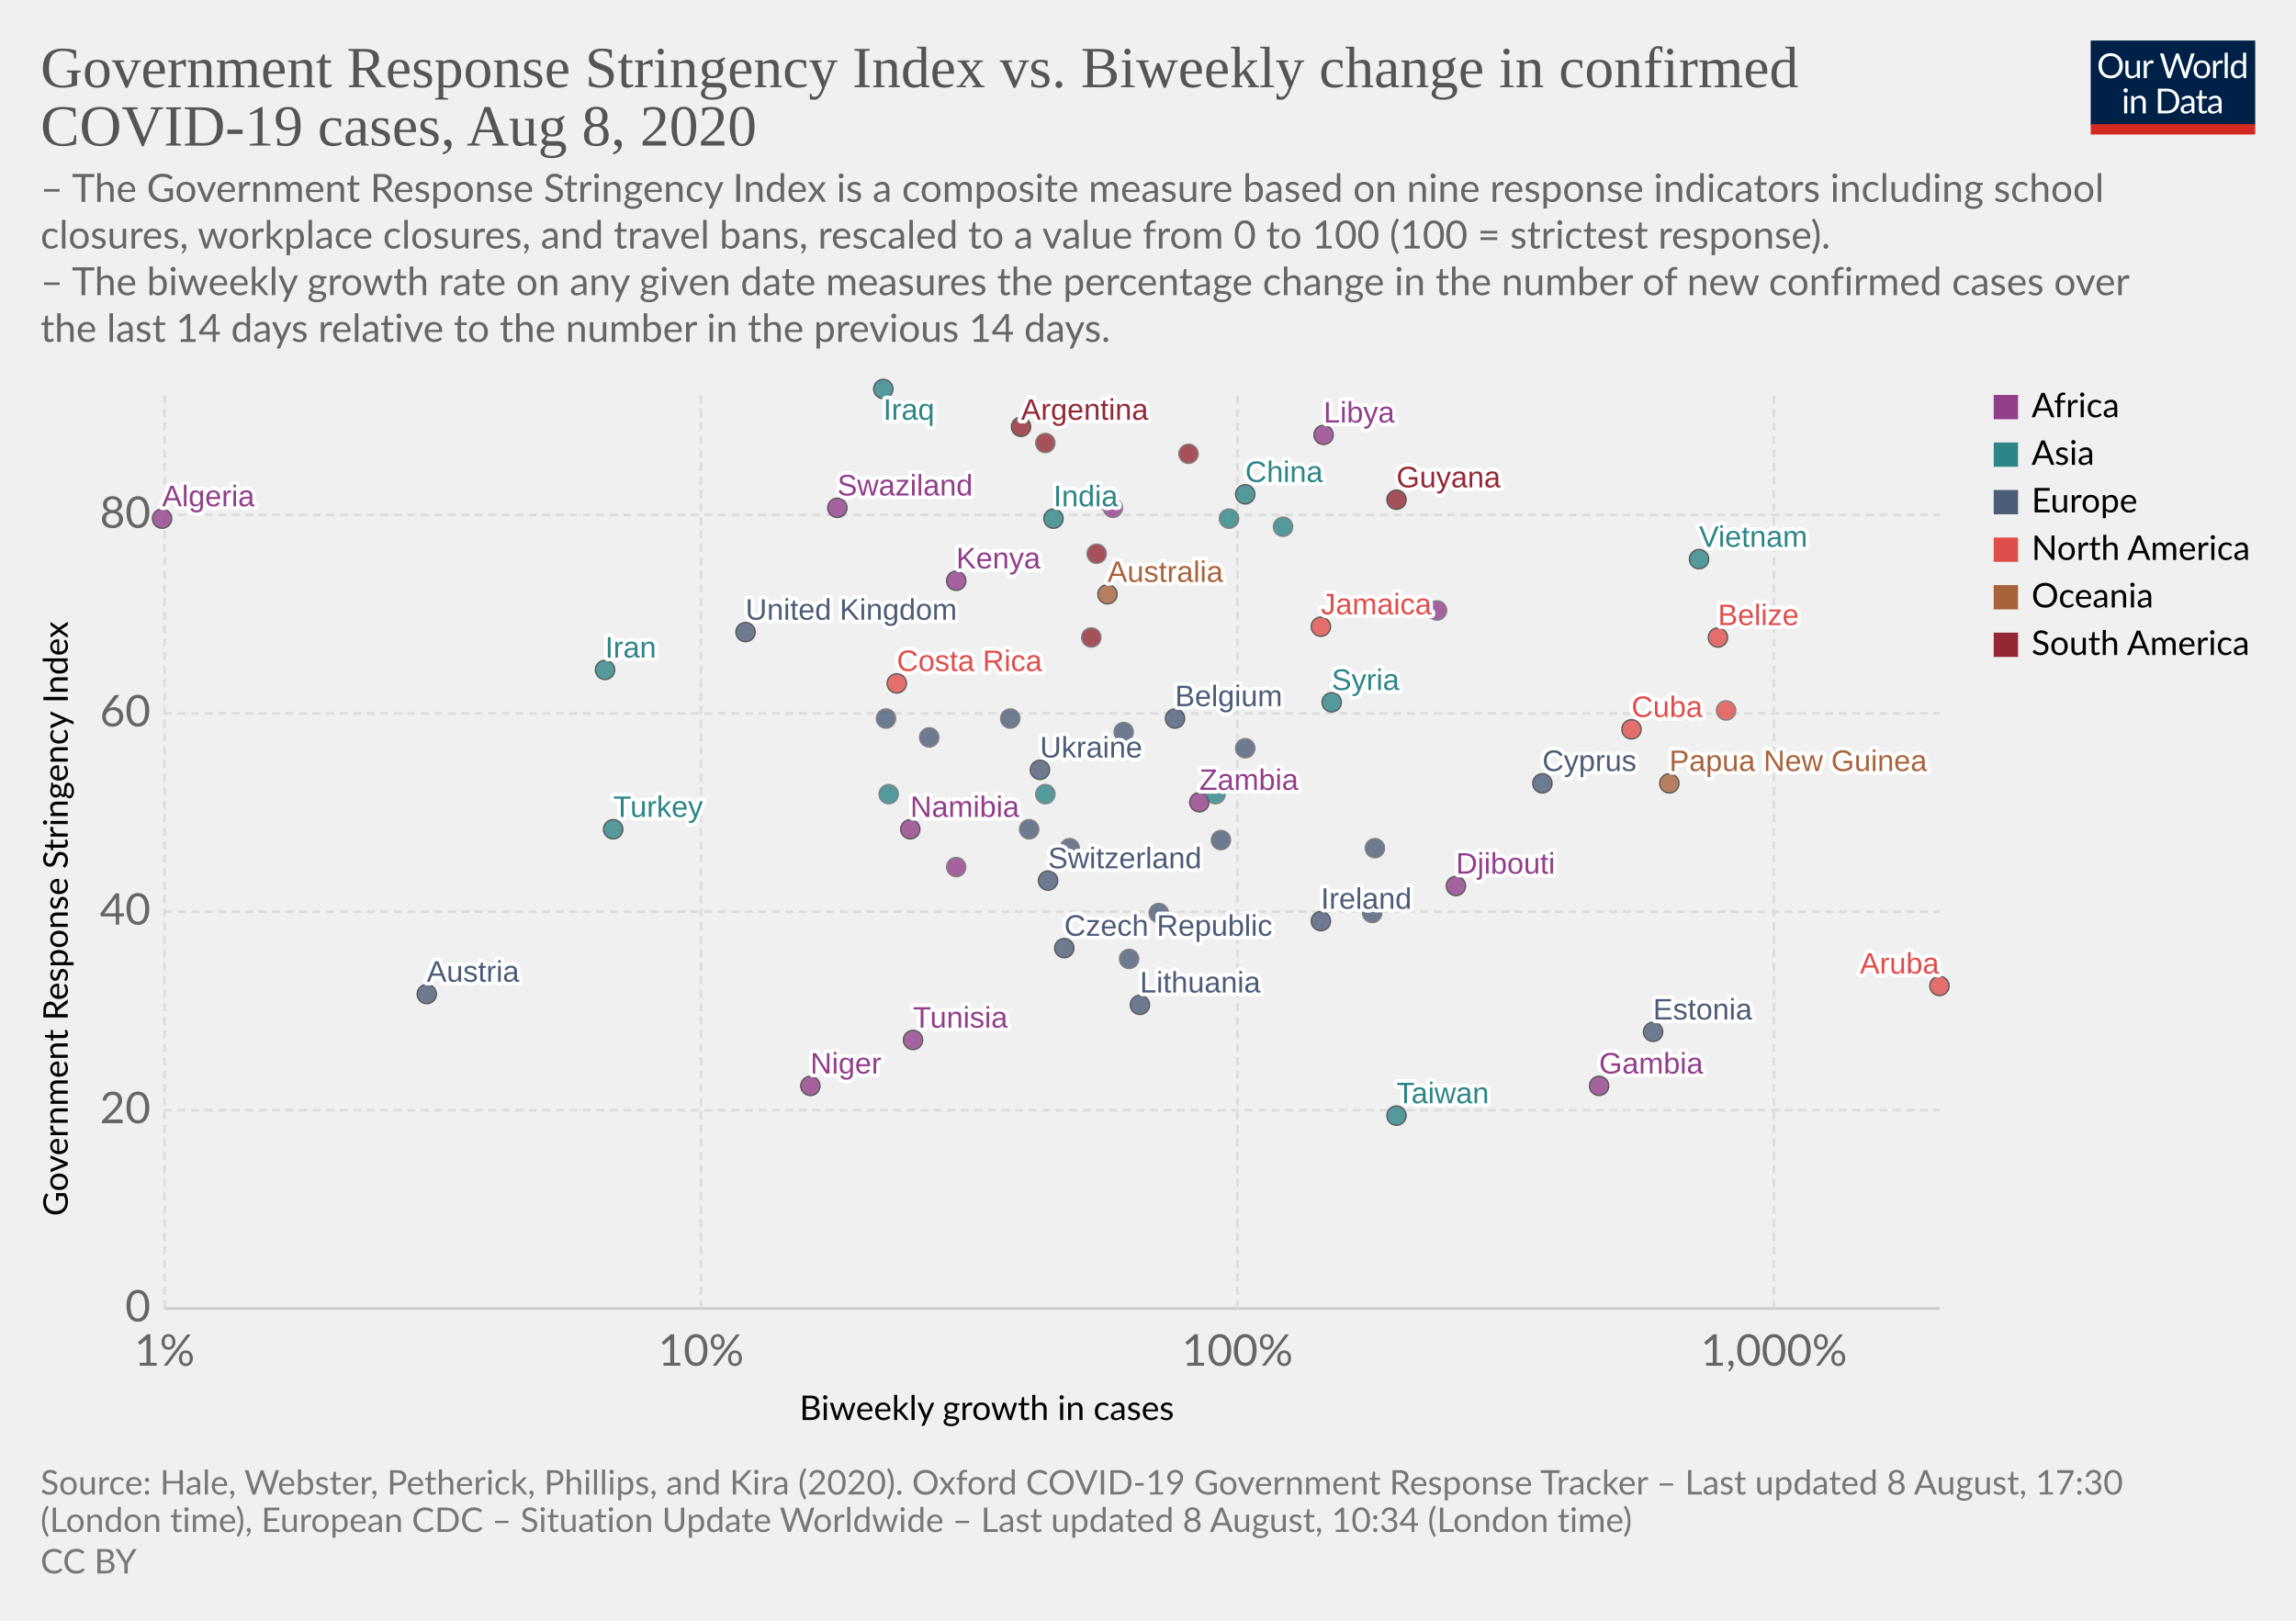
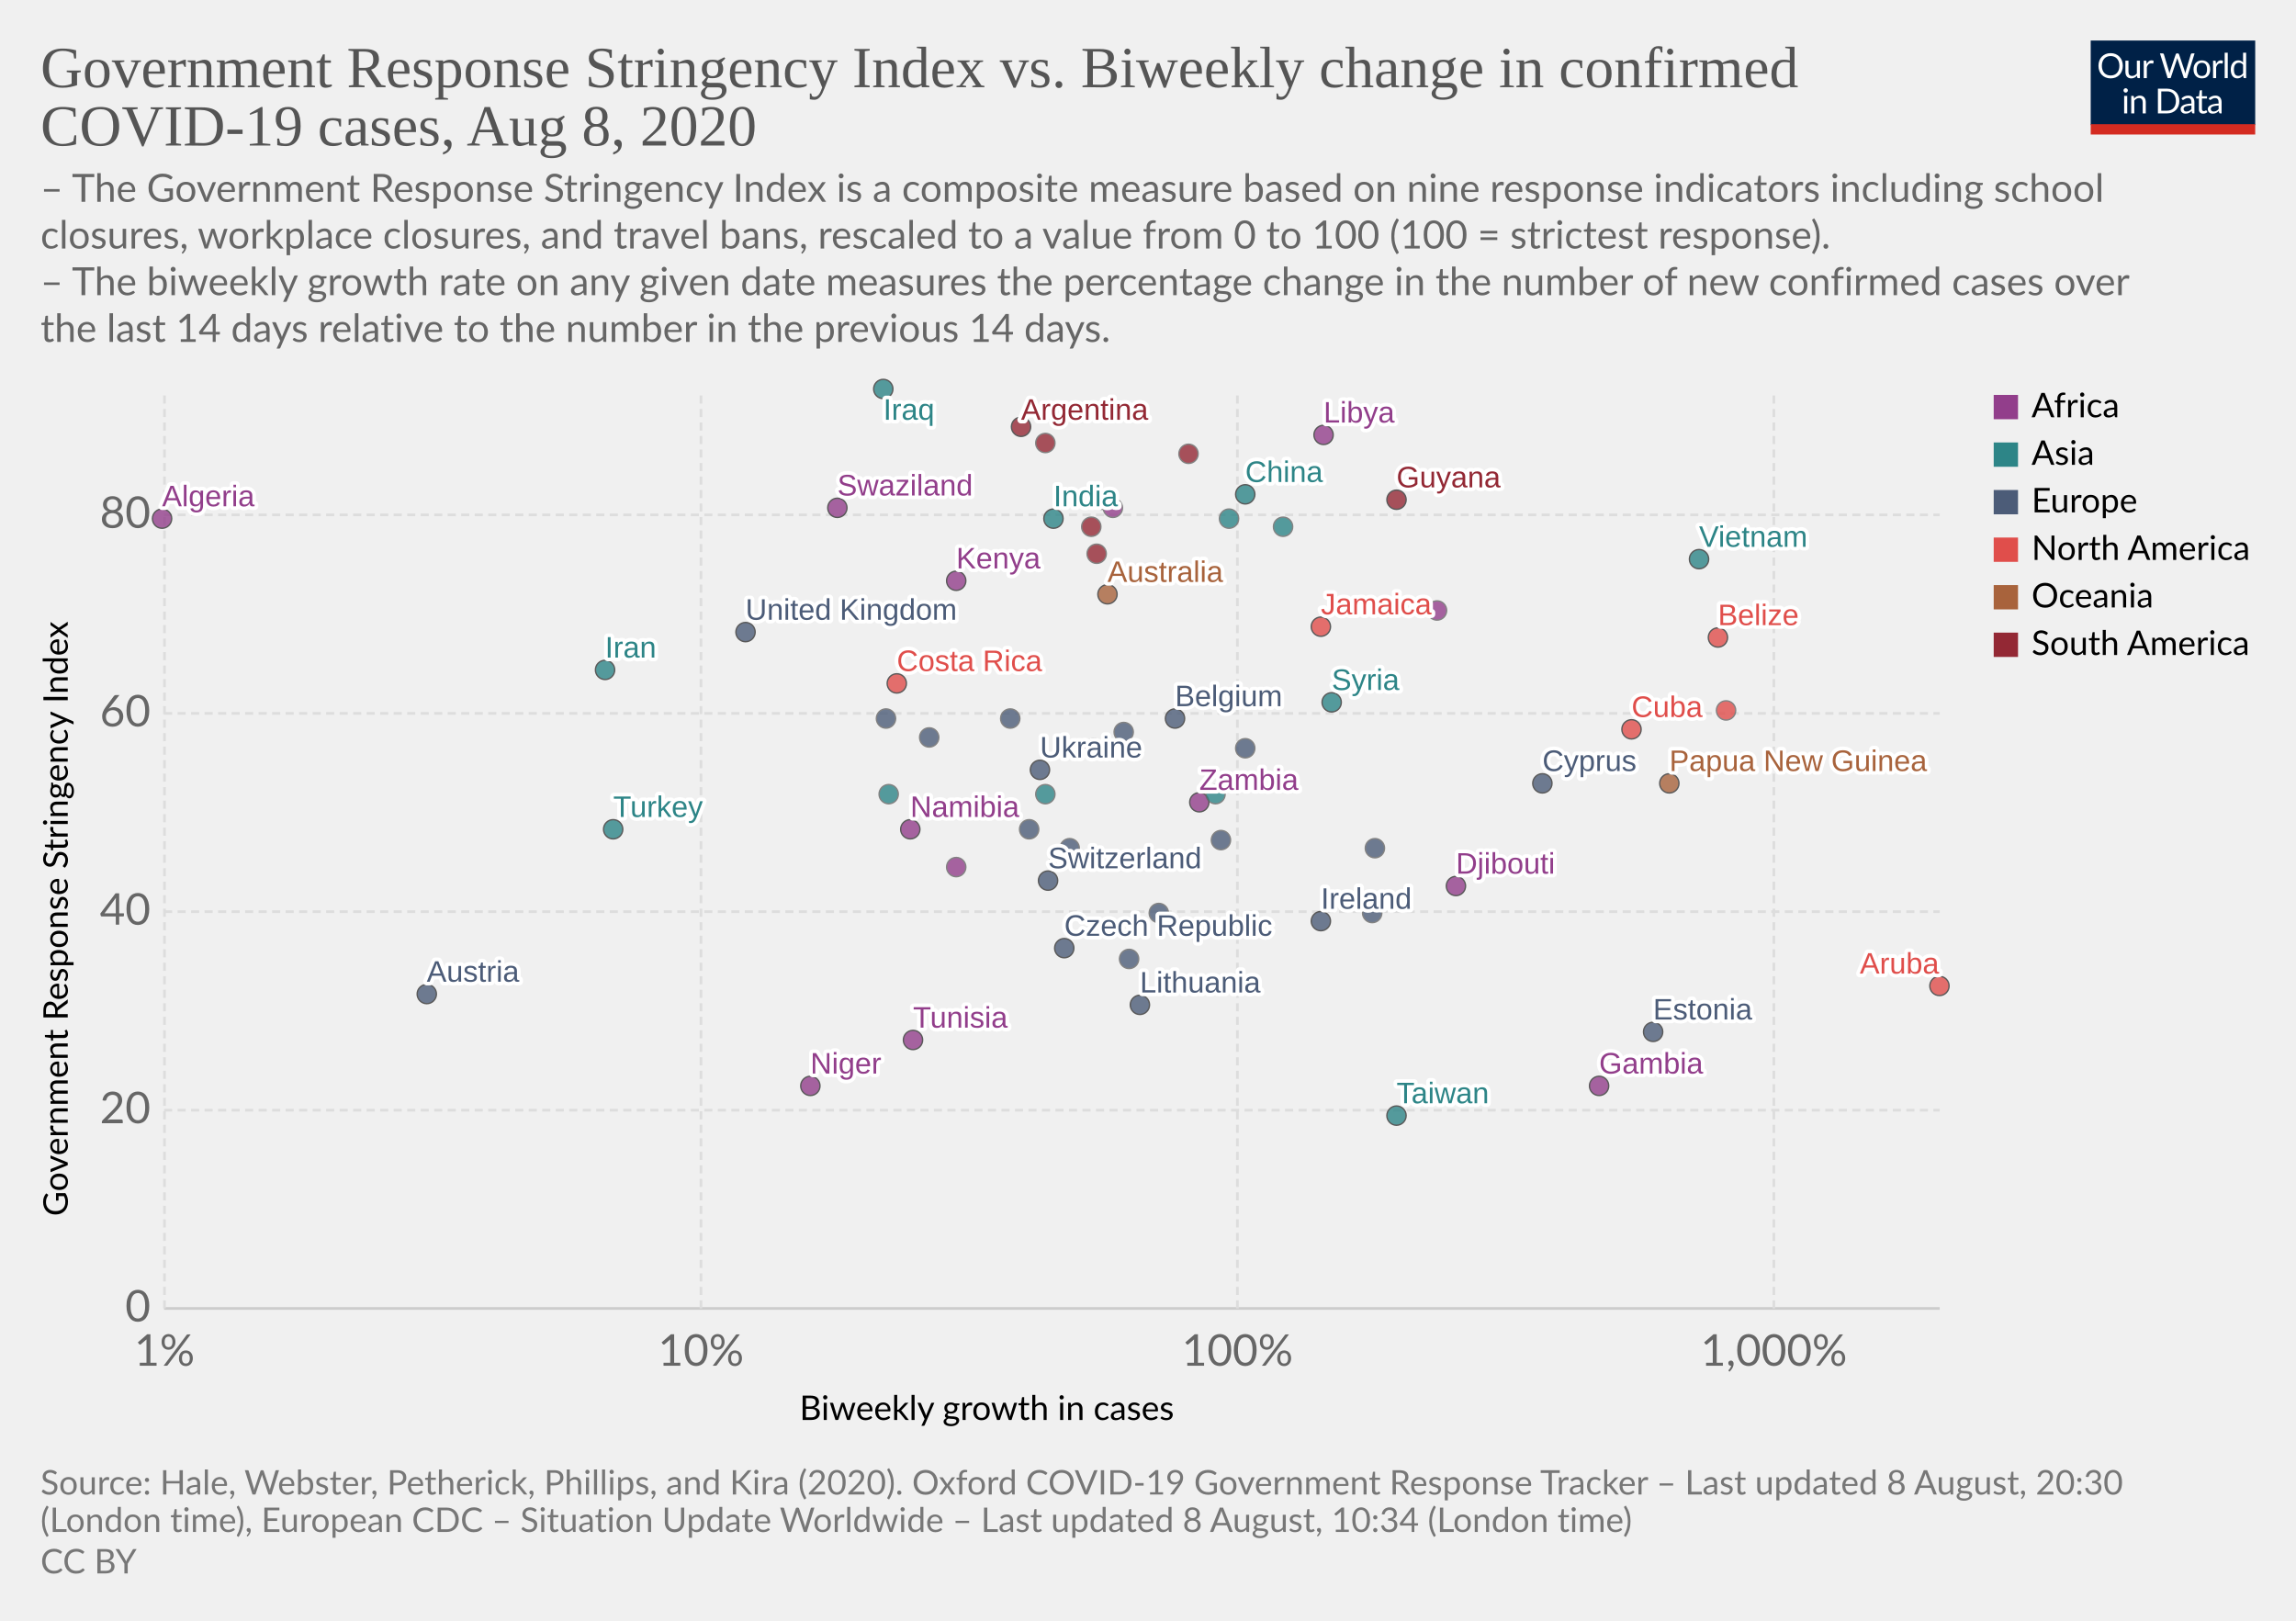
<svg xmlns="http://www.w3.org/2000/svg" version="1.1" style="background-color:#fff;-webkit-font-smoothing:antialiased" width="850" height="600" viewBox="0 0 850 600" font-family="Lato,'Helvetica Neue',Helvetica,Arial,sans-serif" font-size="18" text-rendering="optimizeLegibility">
  <g class="HeaderView">
    <g transform="matrix(.29 0 0 .29 774 15)">
      <svg width="210" height="120" viewBox="0 0 210 120" fill="none">
        <g clip-path="url(#clip0)">
          <path d="M0 0h210v107.89H0V0z" fill="#002147" />
          <path d="M40.98 32.25c0 2.36-.38 4.53-1.12 6.51a14.26 14.26 0 01-8.1 8.4c-1.9.78-4.02 1.17-6.34 1.17a16.6 16.6 0 01-6.33-1.17 14.31 14.31 0 01-8.08-8.4 18.29 18.29 0 01-1.12-6.51c0-2.36.38-4.53 1.12-6.5a14.32 14.32 0 018.07-8.44c1.92-.8 4.03-1.19 6.34-1.19 2.32 0 4.43.4 6.34 1.19 1.92.8 3.56 1.9 4.93 3.34a14.87 14.87 0 013.17 5.1 18.1 18.1 0 011.12 6.5zm-4.38 0c0-1.94-.26-3.68-.8-5.22a10.91 10.91 0 00-2.24-3.89 9.68 9.68 0 00-3.52-2.46 11.95 11.95 0 00-4.62-.86c-1.68 0-3.21.28-4.6.86a9.88 9.88 0 00-3.54 2.46 10.91 10.91 0 00-2.24 3.9c-.53 1.53-.8 3.27-.8 5.2 0 1.94.27 3.68.8 5.22a11.17 11.17 0 002.24 3.9 10.01 10.01 0 003.55 2.44c1.38.56 2.9.83 4.6.83 1.7 0 3.24-.27 4.61-.83a9.8 9.8 0 003.52-2.44 11.17 11.17 0 002.25-3.9c.53-1.54.8-3.28.8-5.21zm26.22-6.54V48H60.5c-.56 0-.9-.27-1.05-.81l-.31-2.4a12.45 12.45 0 01-3.26 2.6c-1.2.64-2.58.96-4.13.96-1.22 0-2.3-.2-3.24-.6a6.52 6.52 0 01-2.33-1.7 7.37 7.37 0 01-1.43-2.67c-.3-1.04-.46-2.2-.46-3.45V25.7h3.91v14.22c0 1.68.38 2.99 1.15 3.91.77.93 1.96 1.39 3.54 1.39 1.16 0 2.24-.27 3.23-.82a10.42 10.42 0 002.8-2.28V25.7h3.91zm8.61 4.47a9.94 9.94 0 012.6-3.56 5.64 5.64 0 013.76-1.3c.47 0 .92.05 1.34.15.44.1.83.27 1.17.49l-.3 2.92c-.09.37-.3.55-.66.55-.2 0-.5-.04-.9-.13a6.21 6.21 0 00-3.24.18c-.54.2-1.03.5-1.47.92-.42.4-.81.9-1.17 1.5-.33.58-.64 1.26-.92 2.02V48H67.7V25.71h2.25c.42 0 .72.08.88.25.16.16.27.44.33.83l.26 3.39zm61.16-13.7L122.75 48h-3.82l-7.99-24.05a21.95 21.95 0 01-.42-1.58 38.36 38.36 0 01-.44 1.58L102.05 48h-3.83L88.4 16.47h3.54c.38 0 .7.1.95.29.26.2.43.43.5.73l6.52 21.9c.1.4.2.83.28 1.28.1.46.2.94.29 1.46l.3-1.46c.12-.47.25-.9.38-1.27l7.41-21.91c.1-.25.26-.48.51-.69.27-.22.58-.33.95-.33h1.23c.38 0 .69.1.92.29.24.2.41.43.53.73l7.4 21.9a28.4 28.4 0 01.68 2.62 29.52 29.52 0 01.52-2.61l6.54-21.91c.07-.27.23-.5.48-.7.27-.21.58-.32.95-.32h3.32zm9.35 8.88c1.63 0 3.1.27 4.4.82a9.43 9.43 0 015.46 5.94c.5 1.4.74 2.98.74 4.73 0 1.76-.25 3.34-.74 4.75a9.43 9.43 0 01-5.46 5.92c-1.3.52-2.77.79-4.4.79-1.64 0-3.12-.27-4.44-.8a9.42 9.42 0 01-3.35-2.3c-.92-1-1.63-2.2-2.13-3.61-.49-1.41-.73-3-.73-4.75s.24-3.33.73-4.73c.5-1.43 1.2-2.64 2.13-3.63a9.4 9.4 0 013.35-2.31c1.32-.55 2.8-.82 4.44-.82zm0 19.89c2.2 0 3.84-.73 4.93-2.2 1.08-1.48 1.63-3.54 1.63-6.18 0-2.66-.55-4.72-1.63-6.2-1.09-1.49-2.73-2.23-4.93-2.23-1.12 0-2.09.2-2.93.57a5.7 5.7 0 00-2.06 1.65 7.5 7.5 0 00-1.24 2.67c-.26 1.04-.4 2.22-.4 3.54 0 2.64.55 4.7 1.64 6.18 1.1 1.47 2.76 2.2 4.99 2.2zm17.97-15.07a9.94 9.94 0 012.6-3.56 5.64 5.64 0 013.76-1.3c.47 0 .91.05 1.34.15.44.1.83.27 1.16.49l-.28 2.92c-.09.37-.31.55-.66.55-.2 0-.5-.04-.9-.13a6.2 6.2 0 00-3.24.18c-.54.2-1.03.5-1.47.92-.43.4-.82.9-1.17 1.5a13.1 13.1 0 00-.92 2.02V48h-3.94V25.71h2.24c.43 0 .72.08.88.25.17.16.28.44.33.83l.27 3.39zm15.04-14.59V48h-3.92V15.6h3.92zm19.55 15.43a6.22 6.22 0 00-2.38-2.05 6.7 6.7 0 00-2.86-.6c-2.07 0-3.66.75-4.77 2.23-1.12 1.48-1.68 3.6-1.68 6.33 0 1.46.13 2.7.38 3.74a7.29 7.29 0 001.1 2.56 4.35 4.35 0 001.78 1.45c.7.3 1.5.46 2.4.46 1.29 0 2.41-.3 3.36-.88a9.6 9.6 0 002.67-2.49V31.02zm3.91-15.43V48h-2.33c-.56 0-.9-.27-1.06-.81l-.35-2.71a12.13 12.13 0 01-3.25 2.77 8.28 8.28 0 01-4.23 1.06 7.31 7.31 0 01-6.14-2.9c-.73-.96-1.3-2.15-1.69-3.57a18.35 18.35 0 01.07-9.48 11.29 11.29 0 011.89-3.7 8.7 8.7 0 017.06-3.34 7.96 7.96 0 016.12 2.62V15.59h3.91zM46.61 70.71V93H42.7V70.71h3.91zm.84-7c0 .39-.08.75-.24 1.09a2.81 2.81 0 01-1.52 1.47 2.67 2.67 0 01-2.16 0 2.9 2.9 0 01-1.45-1.47 2.67 2.67 0 010-2.16c.15-.35.35-.65.6-.9.25-.27.53-.47.85-.62a2.67 2.67 0 012.16 0c.35.15.65.35.9.62.27.25.47.55.62.9.16.34.24.7.24 1.08zm7.97 10.24c.49-.54 1-1.04 1.54-1.48a9.85 9.85 0 013.66-1.84 8.96 8.96 0 015.43.35c.94.4 1.72.97 2.33 1.71a7.36 7.36 0 011.43 2.67c.32 1.04.49 2.19.49 3.45V93h-3.94V78.81c0-1.69-.4-3-1.17-3.92-.76-.93-1.93-1.4-3.5-1.4a6.6 6.6 0 00-3.25.83c-1 .56-1.92 1.31-2.77 2.27V93h-3.94V70.71h2.35c.56 0 .9.28 1.04.82l.3 2.42zm57.7 3.3c0 2.36-.37 4.5-1.11 6.44a14.3 14.3 0 01-3.17 4.98 14.1 14.1 0 01-4.93 3.2c-1.9.76-4.02 1.13-6.33 1.13H85.8V61.47h11.77c2.31 0 4.42.39 6.33 1.15a13.8 13.8 0 018.1 8.18 17.75 17.75 0 011.12 6.45zm-4.37 0c0-1.94-.26-3.67-.8-5.2a10.94 10.94 0 00-2.23-3.87 9.57 9.57 0 00-3.53-2.42 12.23 12.23 0 00-4.61-.83h-7.5v24.62h7.5c1.7 0 3.24-.28 4.61-.84a9.7 9.7 0 003.53-2.4 10.94 10.94 0 002.24-3.87c.53-1.53.8-3.26.8-5.2zm19.8 5.72c-1.8.06-3.34.2-4.62.44-1.26.22-2.3.51-3.1.88-.8.36-1.37.8-1.74 1.3-.35.5-.53 1.05-.53 1.67 0 .58.1 1.1.3 1.52a3 3 0 00.76 1.05c.34.27.73.46 1.17.6.45.11.94.17 1.45.17a7.28 7.28 0 003.5-.81 11.95 11.95 0 002.82-2.2v-4.62zm-12.65-9.11a12.73 12.73 0 013.98-2.66c1.43-.59 3-.88 4.73-.88 1.25 0 2.36.2 3.33.61a6.81 6.81 0 013.94 4.38c.33 1.04.5 2.19.5 3.43V93h-1.74a1.8 1.8 0 01-.88-.18c-.2-.13-.36-.38-.48-.74l-.44-2.12c-.59.55-1.16 1.03-1.72 1.46a9.48 9.48 0 01-3.74 1.7c-.69.15-1.46.23-2.3.23-.87 0-1.69-.12-2.45-.35a5.34 5.34 0 01-3.34-2.93 6.64 6.64 0 01-.49-2.64c0-.88.25-1.72.73-2.53a6.33 6.33 0 012.35-2.17c1.09-.63 2.5-1.15 4.25-1.54 1.75-.41 3.89-.65 6.42-.7v-1.75c0-1.73-.37-3.03-1.12-3.91-.75-.9-1.84-1.34-3.28-1.34-.97 0-1.78.12-2.44.37-.64.23-1.2.5-1.7.81l-1.23.82c-.33.23-.67.35-1 .35-.27 0-.5-.07-.69-.2a2.1 2.1 0 01-.48-.53l-.7-1.25zm27.67 19.5c-1.76 0-3.12-.5-4.07-1.48-.94-.98-1.41-2.4-1.41-4.25V74h-2.68a.9.9 0 01-.6-.2c-.16-.14-.24-.36-.24-.66v-1.56l3.65-.46.9-6.89a.9.9 0 01.29-.52.88.88 0 01.62-.22H142v7.67h6.44V74H142v13.38c0 .94.22 1.63.68 2.09.45.45 1.04.68 1.76.68a3.21 3.21 0 001.85-.53l.55-.35c.16-.12.3-.18.41-.18.2 0 .4.13.55.38l1.15 1.87a7.45 7.45 0 01-2.44 1.5c-.96.35-1.94.52-2.95.52zm19.68-10.4c-1.8.07-3.34.21-4.62.45-1.26.22-2.3.51-3.1.88-.8.36-1.37.8-1.74 1.3-.35.5-.53 1.05-.53 1.67 0 .58.1 1.1.3 1.52.18.42.44.77.76 1.05.34.27.73.46 1.17.6.45.11.94.17 1.45.17a7.3 7.3 0 003.5-.81 12.04 12.04 0 002.82-2.2v-4.62zm-12.65-9.1a12.72 12.72 0 013.99-2.66c1.42-.59 3-.88 4.72-.88 1.25 0 2.36.2 3.33.61a6.81 6.81 0 013.94 4.38c.33 1.04.5 2.19.5 3.43V93h-1.74a1.8 1.8 0 01-.88-.18c-.2-.13-.36-.38-.48-.74l-.44-2.12c-.59.55-1.16 1.03-1.72 1.46a9.48 9.48 0 01-3.74 1.7c-.69.15-1.46.23-2.3.23-.87 0-1.69-.12-2.45-.35a5.33 5.33 0 01-3.34-2.93 6.62 6.62 0 01-.49-2.64c0-.88.25-1.72.73-2.53a6.33 6.33 0 012.35-2.17c1.09-.63 2.5-1.15 4.25-1.54a31.2 31.2 0 016.42-.7v-1.75c0-1.73-.37-3.03-1.12-3.91-.75-.9-1.84-1.34-3.28-1.34-.97 0-1.78.12-2.44.37-.64.23-1.2.5-1.7.81-.46.3-.87.57-1.22.82-.34.23-.68.35-1.02.35-.26 0-.49-.07-.68-.2a1.88 1.88 0 01-.48-.53l-.7-1.25z" fill="#fff" />
          <path fill="#D42B21" d="M0 106.79h210V120H0z" />
        </g>
        <defs>
          <clipPath id="clip0">
            <path fill="#fff" d="M0 0h210v120H0z" />
          </clipPath>
        </defs>
      </svg>
    </g>
    <a href="https://ourworldindata.org/grapher/government-response-stringency-index-vs-biweekly-change-in-confirmed-covid-19-cases" target="_blank" font-family="&quot;Playfair Display&quot;,Georgia,&quot;Times New Roman&quot;,serif">
      <text font-size="21.6" x="15" y="32.3" fill="#555">
        <tspan x="15" y="32.28">Government Response Stringency Index vs. Biweekly change in confirmed</tspan>
        <tspan x="15" y="53.88">COVID-19 cases, Aug 8, 2020</tspan>
      </text>
    </a>
    <text font-size="14.4" x="15" y="74.7" fill="#666">
      <tspan x="15" y="74.72">– The Government Response Stringency Index is a composite measure based on nine response indicators including school</tspan>
      <tspan x="15" y="92">closures, workplace closures, and travel bans, rescaled to a value from 0 to 100 (100 = strictest response).</tspan>
      <tspan x="15" y="109.28"> – The biweekly growth rate on any given date measures the percentage change in the number of new confirmed cases over</tspan>
      <tspan x="15" y="126.56">the last 14 days relative to the number in the previous 14 days.</tspan>
    </text>
  </g>
  <g class="ScatterPlot">
    <g class="AxisBoxView">
      <g class="HorizontalAxis">
        <text font-size="12.6" x="296" y="525.7">
          <tspan x="295.99" y="525.68">Biweekly growth in cases</tspan>
        </text>
        <text x="60.9" y="505.6" fill="#666" text-anchor="middle" font-size="16.2">1%</text>
        <text x="259.5" y="505.6" fill="#666" text-anchor="middle" font-size="16.2">10%</text>
        <text x="458.1" y="505.6" fill="#666" text-anchor="middle" font-size="16.2">100%</text>
        <text x="656.7" y="505.6" fill="#666" text-anchor="middle" font-size="16.2">1,000%</text>
      </g>
      <g class="VerticalAxis">
        <text font-size="12.6" x="-450.2" y="25.1" transform="rotate(-90)">
          <tspan x="-450.2" y="25.08">Government Response Stringency Index</tspan>
        </text>
        <text x="55.74" y="484.4" fill="#666" dominant-baseline="middle" text-anchor="end" font-size="16.2">0</text>
        <text x="55.74" y="411" fill="#666" dominant-baseline="middle" text-anchor="end" font-size="16.2">20</text>
        <text x="55.74" y="337.5" fill="#666" dominant-baseline="middle" text-anchor="end" font-size="16.2">40</text>
        <text x="55.74" y="264.1" fill="#666" dominant-baseline="middle" text-anchor="end" font-size="16.2">60</text>
        <text x="55.74" y="190.6" fill="#666" dominant-baseline="middle" text-anchor="end" font-size="16.2">80</text>
      </g>
      <g class="AxisGridLines horizontalLines">
        <path stroke="#ccc" d="M60.74 484.4h657.35" />
        <path stroke="#ddd" stroke-dasharray="3,2" d="M60.74 411h657.35M60.74 337.5h657.35M60.74 264.1h657.35M60.74 190.6h657.35" />
      </g>
      <g class="AxisGridLines verticalLines" stroke="#ddd" stroke-dasharray="3,2">
        <path d="M60.9 484.4v-340M259.5 484.4v-340M458.1 484.4v-340M656.7 484.4v-340" />
      </g>
    </g>
    <g class="PointsWithLabels clickable" clip-path="url(#a)" font-family="Arial, sans-serif">
      <path fill="rgba(255,255,255,0)" d="M60.74 144.4h657.35v340H60.74z" />
      <defs>
        <clipPath id="a">
          <path d="M50.74 134.4h677.35v360H50.74z" />
        </clipPath>
      </defs>
      <g class="key-Argentina_0">
        <circle cx="378" cy="158" r="3.57" fill="#932834" opacity=".8" stroke="#333" stroke-width=".5" />
      </g>
      <g class="key-Australia_0">
        <circle cx="410" cy="220" r="3.57" fill="#A8633C" opacity=".8" stroke="#333" stroke-width=".5" />
      </g>
      <g class="key-Austria_0">
        <circle cx="158" cy="368" r="3.57" fill="#4C5C78" opacity=".8" stroke="#333" stroke-width=".5" />
      </g>
      <g class="key-Belgium_0">
        <circle cx="435" cy="266" r="3.57" fill="#4C5C78" opacity=".8" stroke="#333" stroke-width=".5" />
      </g>
      <g class="key-Belize_0">
        <circle cx="636" cy="236" r="3.57" fill="#E04E4B" opacity=".8" stroke="#333" stroke-width=".5" />
      </g>
      <g class="key-Switzerland_0">
        <circle cx="388" cy="326" r="3.57" fill="#4C5C78" opacity=".8" stroke="#333" stroke-width=".5" />
      </g>
      <g class="key-China_0">
        <circle cx="461" cy="183" r="3.57" fill="#2D8587" opacity=".8" stroke="#333" stroke-width=".5" />
      </g>
      <g class="key-Colombia_0">
        <circle cx="387" cy="164" r="3.57" fill="#932834" opacity=".8" stroke="#666" stroke-width=".5" />
      </g>
      <g class="key-Costa-Rica_0">
        <circle cx="332" cy="253" r="3.57" fill="#E04E4B" opacity=".8" stroke="#333" stroke-width=".5" />
      </g>
      <g class="key-Czech-Republic_0">
        <circle cx="394" cy="351" r="3.57" fill="#4C5C78" opacity=".8" stroke="#333" stroke-width=".5" />
      </g>
      <g class="key-Germany_0">
        <circle cx="416" cy="271" r="3.57" fill="#4C5C78" opacity=".8" stroke="#666" stroke-width=".5" />
      </g>
      <g class="key-Denmark_0">
        <circle cx="461" cy="277" r="3.57" fill="#4C5C78" opacity=".8" stroke="#666" stroke-width=".5" />
      </g>
      <g class="key-Algeria_0">
        <circle cx="60" cy="192" r="3.57" fill="#923E8B" opacity=".8" stroke="#333" stroke-width=".5" />
      </g>
      <g class="key-Cuba_0">
        <circle cx="604" cy="270" r="3.57" fill="#E04E4B" opacity=".8" stroke="#333" stroke-width=".5" />
      </g>
      <g class="key-Jamaica_0">
        <circle cx="489" cy="232" r="3.57" fill="#E04E4B" opacity=".8" stroke="#333" stroke-width=".5" />
      </g>
      <g class="key-Turkey_0">
        <circle cx="227" cy="307" r="3.57" fill="#2D8587" opacity=".8" stroke="#333" stroke-width=".5" />
      </g>
      <g class="key-Aruba_0">
        <circle cx="718" cy="365" r="3.57" fill="#E04E4B" opacity=".8" stroke="#333" stroke-width=".5" />
      </g>
      <g class="key-Trinidad-and-Tobago_0">
        <circle cx="639" cy="263" r="3.57" fill="#E04E4B" opacity=".8" stroke="#666" stroke-width=".5" />
      </g>
      <g class="key-Namibia_0">
        <circle cx="337" cy="307" r="3.57" fill="#923E8B" opacity=".8" stroke="#333" stroke-width=".5" />
      </g>
      <g class="key-Suriname_0">
        <circle cx="406" cy="205" r="3.57" fill="#932834" opacity=".8" stroke="#666" stroke-width=".5" />
      </g>
      <g class="key-Gambia_0">
        <circle cx="592" cy="402" r="3.57" fill="#923E8B" opacity=".8" stroke="#333" stroke-width=".5" />
      </g>
      <g class="key-Djibouti_0">
        <circle cx="539" cy="328" r="3.57" fill="#923E8B" opacity=".8" stroke="#333" stroke-width=".5" />
      </g>
      <g class="key-Zambia_0">
        <circle cx="444" cy="297" r="3.57" fill="#923E8B" opacity=".8" stroke="#333" stroke-width=".5" />
      </g>
      <g class="key-Estonia_0">
        <circle cx="612" cy="382" r="3.57" fill="#4C5C78" opacity=".8" stroke="#333" stroke-width=".5" />
      </g>
      <g class="key-United-Kingdom_0">
        <circle cx="276" cy="234" r="3.57" fill="#4C5C78" opacity=".8" stroke="#333" stroke-width=".5" />
      </g>
      <g class="key-Greece_0">
        <circle cx="509" cy="314" r="3.57" fill="#4C5C78" opacity=".8" stroke="#666" stroke-width=".5" />
      </g>
      <g class="key-Guyana_0">
        <circle cx="517" cy="185" r="3.57" fill="#932834" opacity=".8" stroke="#333" stroke-width=".5" />
      </g>
      <g class="key-India_0">
        <circle cx="390" cy="192" r="3.57" fill="#2D8587" opacity=".8" stroke="#333" stroke-width=".5" />
      </g>
      <g class="key-Ireland_0">
        <circle cx="489" cy="341" r="3.57" fill="#4C5C78" opacity=".8" stroke="#333" stroke-width=".5" />
      </g>
      <g class="key-Iran_0">
        <circle cx="224" cy="248" r="3.57" fill="#2D8587" opacity=".8" stroke="#333" stroke-width=".5" />
      </g>
      <g class="key-Iraq_0">
        <circle cx="327" cy="144" r="3.57" fill="#2D8587" opacity=".8" stroke="#333" stroke-width=".5" />
      </g>
      <g class="key-Italy_0">
        <circle cx="381" cy="307" r="3.57" fill="#4C5C78" opacity=".8" stroke="#666" stroke-width=".5" />
      </g>
      <g class="key-Kenya_0">
        <circle cx="354" cy="215" r="3.57" fill="#923E8B" opacity=".8" stroke="#333" stroke-width=".5" />
      </g>
      <g class="key-Lebanon_0">
        <circle cx="450" cy="294" r="3.57" fill="#2D8587" opacity=".8" stroke="#666" stroke-width=".5" />
      </g>
      <g class="key-Lithuania_0">
        <circle cx="422" cy="372" r="3.57" fill="#4C5C78" opacity=".8" stroke="#333" stroke-width=".5" />
      </g>
      <g class="key-Venezuela_0">
        <circle cx="440" cy="168" r="3.57" fill="#932834" opacity=".8" stroke="#666" stroke-width=".5" />
      </g>
      <g class="key-Vietnam_0">
        <circle cx="629" cy="207" r="3.57" fill="#2D8587" opacity=".8" stroke="#333" stroke-width=".5" />
      </g>
      <g class="key-Taiwan_0">
        <circle cx="517" cy="413" r="3.57" fill="#2D8587" opacity=".8" stroke="#333" stroke-width=".5" />
      </g>
      <g class="key-Andorra_0">
        <circle cx="452" cy="311" r="3.57" fill="#4C5C78" opacity=".8" stroke="#666" stroke-width=".5" />
      </g>
      <g class="key-Latvia_0">
        <circle cx="396" cy="314" r="3.57" fill="#4C5C78" opacity=".8" stroke="#666" stroke-width=".5" />
      </g>
      <g class="key-Morocco_0">
        <circle cx="532" cy="226" r="3.57" fill="#923E8B" opacity=".8" stroke="#666" stroke-width=".5" />
      </g>
      <g class="key-Tunisia_0">
        <circle cx="338" cy="385" r="3.57" fill="#923E8B" opacity=".8" stroke="#333" stroke-width=".5" />
      </g>
      <g class="key-Ukraine_0">
        <circle cx="385" cy="285" r="3.57" fill="#4C5C78" opacity=".8" stroke="#333" stroke-width=".5" />
      </g>
      <g class="key-Bosnia-and-Herzegovina_0">
        <circle cx="374" cy="266" r="3.57" fill="#4C5C78" opacity=".8" stroke="#666" stroke-width=".5" />
      </g>
      <g class="key-Peru_0">
        <circle cx="408" cy="185" r="3.57" fill="#932834" opacity=".8" stroke="#666" stroke-width=".5" />
      </g>
      <g class="key-Togo_0">
        <circle cx="392" cy="317" r="3.57" fill="#923E8B" opacity=".8" stroke="#666" stroke-width=".5" />
      </g>
      <g class="key-Moldova_0">
        <circle cx="344" cy="273" r="3.57" fill="#4C5C78" opacity=".8" stroke="#666" stroke-width=".5" />
      </g>
      <g class="key-Paraguay_0">
-         <circle cx="404" cy="236" r="3.57" fill="#932834" opacity=".8" stroke="#666" stroke-width=".5" />
+         <circle cx="404" cy="195" r="3.57" fill="#932834" opacity=".8" stroke="#666" stroke-width=".5" />
      </g>
      <g class="key-Albania_0">
        <circle cx="328" cy="266" r="3.57" fill="#4C5C78" opacity=".8" stroke="#666" stroke-width=".5" />
      </g>
      <g class="key-Cyprus_0">
        <circle cx="571" cy="290" r="3.57" fill="#4C5C78" opacity=".8" stroke="#333" stroke-width=".5" />
      </g>
      <g class="key-Burkina-Faso_0">
        <circle cx="405" cy="277" r="3.57" fill="#923E8B" opacity=".8" stroke="#666" stroke-width=".5" />
      </g>
      <g class="key-Niger_0">
        <circle cx="300" cy="402" r="3.57" fill="#923E8B" opacity=".8" stroke="#333" stroke-width=".5" />
      </g>
      <g class="key-Papua-New-Guinea_0">
        <circle cx="618" cy="290" r="3.57" fill="#A8633C" opacity=".8" stroke="#333" stroke-width=".5" />
      </g>
      <g class="key-Mozambique_0">
        <circle cx="354" cy="321" r="3.57" fill="#923E8B" opacity=".8" stroke="#666" stroke-width=".5" />
      </g>
      <g class="key-Libya_0">
        <circle cx="490" cy="161" r="3.57" fill="#923E8B" opacity=".8" stroke="#333" stroke-width=".5" />
      </g>
      <g class="key-Swaziland_0">
        <circle cx="310" cy="188" r="3.57" fill="#923E8B" opacity=".8" stroke="#333" stroke-width=".5" />
      </g>
      <g class="key-South-Sudan_0">
        <circle cx="412" cy="188" r="3.57" fill="#923E8B" opacity=".8" stroke="#666" stroke-width=".5" />
      </g>
      <g class="key-Malaysia_0">
        <circle cx="329" cy="294" r="3.57" fill="#2D8587" opacity=".8" stroke="#666" stroke-width=".5" />
      </g>
      <g class="key-Netherlands_0">
        <circle cx="508" cy="338" r="3.57" fill="#4C5C78" opacity=".8" stroke="#666" stroke-width=".5" />
      </g>
      <g class="key-Nepal_0">
        <circle cx="475" cy="195" r="3.57" fill="#2D8587" opacity=".8" stroke="#666" stroke-width=".5" />
      </g>
      <g class="key-Philippines_0">
        <circle cx="455" cy="192" r="3.57" fill="#2D8587" opacity=".8" stroke="#666" stroke-width=".5" />
      </g>
      <g class="key-Poland_0">
        <circle cx="429" cy="338" r="3.57" fill="#4C5C78" opacity=".8" stroke="#666" stroke-width=".5" />
      </g>
      <g class="key-Singapore_0">
        <circle cx="387" cy="294" r="3.57" fill="#2D8587" opacity=".8" stroke="#666" stroke-width=".5" />
      </g>
      <g class="key-Slovakia_0">
        <circle cx="418" cy="355" r="3.57" fill="#4C5C78" opacity=".8" stroke="#666" stroke-width=".5" />
      </g>
      <g class="key-Syria_0">
        <circle cx="493" cy="260" r="3.57" fill="#2D8587" opacity=".8" stroke="#333" stroke-width=".5" />
      </g>
      <g class="backgroundLabels" fill="#333" font-size="11" font-weight="400">
        <text x="378" y="155.4" fill="#fff" stroke="#fff" stroke-linecap="round" stroke-linejoin="round" stroke-width=".25em">Argentina</text>
        <text x="378" y="155.4" fill="#932834">Argentina</text>
        <text x="410" y="215.43" fill="#fff" stroke="#fff" stroke-linecap="round" stroke-linejoin="round" stroke-width=".25em">Australia</text>
        <text x="410" y="215.43" fill="#A8633C">Australia</text>
        <text x="158" y="363.43" fill="#fff" stroke="#fff" stroke-linecap="round" stroke-linejoin="round" stroke-width=".25em">Austria</text>
        <text x="158" y="363.43" fill="#4C5C78">Austria</text>
        <text x="435" y="261.43" fill="#fff" stroke="#fff" stroke-linecap="round" stroke-linejoin="round" stroke-width=".25em">Belgium</text>
        <text x="435" y="261.43" fill="#4C5C78">Belgium</text>
        <text x="636" y="231.43" fill="#fff" stroke="#fff" stroke-linecap="round" stroke-linejoin="round" stroke-width=".25em">Belize</text>
        <text x="636" y="231.43" fill="#E04E4B">Belize</text>
        <text x="388" y="321.43" fill="#fff" stroke="#fff" stroke-linecap="round" stroke-linejoin="round" stroke-width=".25em">Switzerland</text>
        <text x="388" y="321.43" fill="#4C5C78">Switzerland</text>
        <text x="461" y="178.43" fill="#fff" stroke="#fff" stroke-linecap="round" stroke-linejoin="round" stroke-width=".25em">China</text>
        <text x="461" y="178.43" fill="#2D8587">China</text>
        <text x="332" y="248.43" fill="#fff" stroke="#fff" stroke-linecap="round" stroke-linejoin="round" stroke-width=".25em">Costa Rica</text>
        <text x="332" y="248.43" fill="#E04E4B">Costa Rica</text>
        <text x="394" y="346.43" fill="#fff" stroke="#fff" stroke-linecap="round" stroke-linejoin="round" stroke-width=".25em">Czech Republic</text>
        <text x="394" y="346.43" fill="#4C5C78">Czech Republic</text>
        <text x="60" y="187.43" fill="#fff" stroke="#fff" stroke-linecap="round" stroke-linejoin="round" stroke-width=".25em">Algeria</text>
        <text x="60" y="187.43" fill="#923E8B">Algeria</text>
        <text x="604" y="265.43" fill="#fff" stroke="#fff" stroke-linecap="round" stroke-linejoin="round" stroke-width=".25em">Cuba</text>
        <text x="604" y="265.43" fill="#E04E4B">Cuba</text>
        <text x="489" y="227.43" fill="#fff" stroke="#fff" stroke-linecap="round" stroke-linejoin="round" stroke-width=".25em">Jamaica</text>
        <text x="489" y="227.43" fill="#E04E4B">Jamaica</text>
        <text x="227" y="302.43" fill="#fff" stroke="#fff" stroke-linecap="round" stroke-linejoin="round" stroke-width=".25em">Turkey</text>
        <text x="227" y="302.43" fill="#2D8587">Turkey</text>
        <text x="688.52" y="360.43" fill="#fff" stroke="#fff" stroke-linecap="round" stroke-linejoin="round" stroke-width=".25em">Aruba</text>
        <text x="688.52" y="360.43" fill="#E04E4B">Aruba</text>
        <text x="337" y="302.43" fill="#fff" stroke="#fff" stroke-linecap="round" stroke-linejoin="round" stroke-width=".25em">Namibia</text>
        <text x="337" y="302.43" fill="#923E8B">Namibia</text>
        <text x="592" y="397.43" fill="#fff" stroke="#fff" stroke-linecap="round" stroke-linejoin="round" stroke-width=".25em">Gambia</text>
        <text x="592" y="397.43" fill="#923E8B">Gambia</text>
        <text x="539" y="323.43" fill="#fff" stroke="#fff" stroke-linecap="round" stroke-linejoin="round" stroke-width=".25em">Djibouti</text>
        <text x="539" y="323.43" fill="#923E8B">Djibouti</text>
        <text x="444" y="292.43" fill="#fff" stroke="#fff" stroke-linecap="round" stroke-linejoin="round" stroke-width=".25em">Zambia</text>
        <text x="444" y="292.43" fill="#923E8B">Zambia</text>
        <text x="612" y="377.43" fill="#fff" stroke="#fff" stroke-linecap="round" stroke-linejoin="round" stroke-width=".25em">Estonia</text>
        <text x="612" y="377.43" fill="#4C5C78">Estonia</text>
        <text x="276" y="229.43" fill="#fff" stroke="#fff" stroke-linecap="round" stroke-linejoin="round" stroke-width=".25em">United Kingdom</text>
        <text x="276" y="229.43" fill="#4C5C78">United Kingdom</text>
        <text x="517" y="180.43" fill="#fff" stroke="#fff" stroke-linecap="round" stroke-linejoin="round" stroke-width=".25em">Guyana</text>
        <text x="517" y="180.43" fill="#932834">Guyana</text>
        <text x="390" y="187.43" fill="#fff" stroke="#fff" stroke-linecap="round" stroke-linejoin="round" stroke-width=".25em">India</text>
        <text x="390" y="187.43" fill="#2D8587">India</text>
        <text x="489" y="336.43" fill="#fff" stroke="#fff" stroke-linecap="round" stroke-linejoin="round" stroke-width=".25em">Ireland</text>
        <text x="489" y="336.43" fill="#4C5C78">Ireland</text>
        <text x="224" y="243.43" fill="#fff" stroke="#fff" stroke-linecap="round" stroke-linejoin="round" stroke-width=".25em">Iran</text>
        <text x="224" y="243.43" fill="#2D8587">Iran</text>
        <text x="327" y="155.4" fill="#fff" stroke="#fff" stroke-linecap="round" stroke-linejoin="round" stroke-width=".25em">Iraq</text>
        <text x="327" y="155.4" fill="#2D8587">Iraq</text>
        <text x="354" y="210.43" fill="#fff" stroke="#fff" stroke-linecap="round" stroke-linejoin="round" stroke-width=".25em">Kenya</text>
        <text x="354" y="210.43" fill="#923E8B">Kenya</text>
        <text x="422" y="367.43" fill="#fff" stroke="#fff" stroke-linecap="round" stroke-linejoin="round" stroke-width=".25em">Lithuania</text>
        <text x="422" y="367.43" fill="#4C5C78">Lithuania</text>
        <text x="629" y="202.43" fill="#fff" stroke="#fff" stroke-linecap="round" stroke-linejoin="round" stroke-width=".25em">Vietnam</text>
        <text x="629" y="202.43" fill="#2D8587">Vietnam</text>
        <text x="517" y="408.43" fill="#fff" stroke="#fff" stroke-linecap="round" stroke-linejoin="round" stroke-width=".25em">Taiwan</text>
        <text x="517" y="408.43" fill="#2D8587">Taiwan</text>
        <text x="338" y="380.43" fill="#fff" stroke="#fff" stroke-linecap="round" stroke-linejoin="round" stroke-width=".25em">Tunisia</text>
        <text x="338" y="380.43" fill="#923E8B">Tunisia</text>
        <text x="385" y="280.43" fill="#fff" stroke="#fff" stroke-linecap="round" stroke-linejoin="round" stroke-width=".25em">Ukraine</text>
        <text x="385" y="280.43" fill="#4C5C78">Ukraine</text>
        <text x="571" y="285.43" fill="#fff" stroke="#fff" stroke-linecap="round" stroke-linejoin="round" stroke-width=".25em">Cyprus</text>
        <text x="571" y="285.43" fill="#4C5C78">Cyprus</text>
        <text x="300" y="397.43" fill="#fff" stroke="#fff" stroke-linecap="round" stroke-linejoin="round" stroke-width=".25em">Niger</text>
        <text x="300" y="397.43" fill="#923E8B">Niger</text>
        <text x="618" y="285.43" fill="#fff" stroke="#fff" stroke-linecap="round" stroke-linejoin="round" stroke-width=".25em">Papua New Guinea</text>
        <text x="618" y="285.43" fill="#A8633C">Papua New Guinea</text>
        <text x="490" y="156.43" fill="#fff" stroke="#fff" stroke-linecap="round" stroke-linejoin="round" stroke-width=".25em">Libya</text>
        <text x="490" y="156.43" fill="#923E8B">Libya</text>
        <text x="310" y="183.43" fill="#fff" stroke="#fff" stroke-linecap="round" stroke-linejoin="round" stroke-width=".25em">Swaziland</text>
        <text x="310" y="183.43" fill="#923E8B">Swaziland</text>
        <text x="493" y="255.43" fill="#fff" stroke="#fff" stroke-linecap="round" stroke-linejoin="round" stroke-width=".25em">Syria</text>
        <text x="493" y="255.43" fill="#2D8587">Syria</text>
      </g>
    </g>
    <g class="ScatterColorLegend clickable" cursor="pointer">
      <g class="legendMark">
        <path fill="#923E8B" d="M738.09 146.2h9v9h-9z" />
        <text font-size="12.6" x="752.1" y="154.5">
          <tspan x="752.09" y="154.48">Africa</tspan>
        </text>
      </g>
      <g class="legendMark">
        <path fill="#2D8587" d="M738.09 163.8h9v9h-9z" />
        <text font-size="12.6" x="752.1" y="172.1">
          <tspan x="752.09" y="172.08">Asia</tspan>
        </text>
      </g>
      <g class="legendMark">
        <path fill="#4C5C78" d="M738.09 181.4h9v9h-9z" />
        <text font-size="12.6" x="752.1" y="189.7">
          <tspan x="752.09" y="189.68">Europe</tspan>
        </text>
      </g>
      <g class="legendMark">
        <path fill="#E04E4B" d="M738.09 199h9v9h-9z" />
        <text font-size="12.6" x="752.1" y="207.3">
          <tspan x="752.09" y="207.28">North America</tspan>
        </text>
      </g>
      <g class="legendMark">
        <path fill="#A8633C" d="M738.09 216.6h9v9h-9z" />
        <text font-size="12.6" x="752.1" y="224.9">
          <tspan x="752.09" y="224.88">Oceania</tspan>
        </text>
      </g>
      <g class="legendMark">
        <path fill="#932834" d="M738.09 234.2h9v9h-9z" />
        <text font-size="12.6" x="752.1" y="242.5">
          <tspan x="752.09" y="242.48">South America</tspan>
        </text>
      </g>
    </g>
  </g>
  <g class="SourcesFooter" fill="#777">
    <g class="clickable" fill="#777">
      <text font-size="12.6" x="15" y="553.3">
-         <tspan x="15" y="553.28">Source: Hale, Webster, Petherick, Phillips, and Kira (2020). Oxford COVID-19 Government Response Tracker – Last updated 8 August, 17:30</tspan>
+         <tspan x="15" y="553.28">Source: Hale, Webster, Petherick, Phillips, and Kira (2020). Oxford COVID-19 Government Response Tracker – Last updated 8 August, 20:30</tspan>
        <tspan x="15" y="567.14">(London time), European CDC – Situation Update Worldwide – Last updated 8 August, 10:34 (London time)</tspan>
      </text>
    </g>
    <text font-size="12.6" x="15" y="582.5">
      <tspan x="15" y="582.48">
        <a class="cclogo" href="http://creativecommons.org/licenses/by/4.0/deed.en_US" target="_blank" fill="#777">CC BY</a>
      </tspan>
    </text>
  </g>
</svg>
